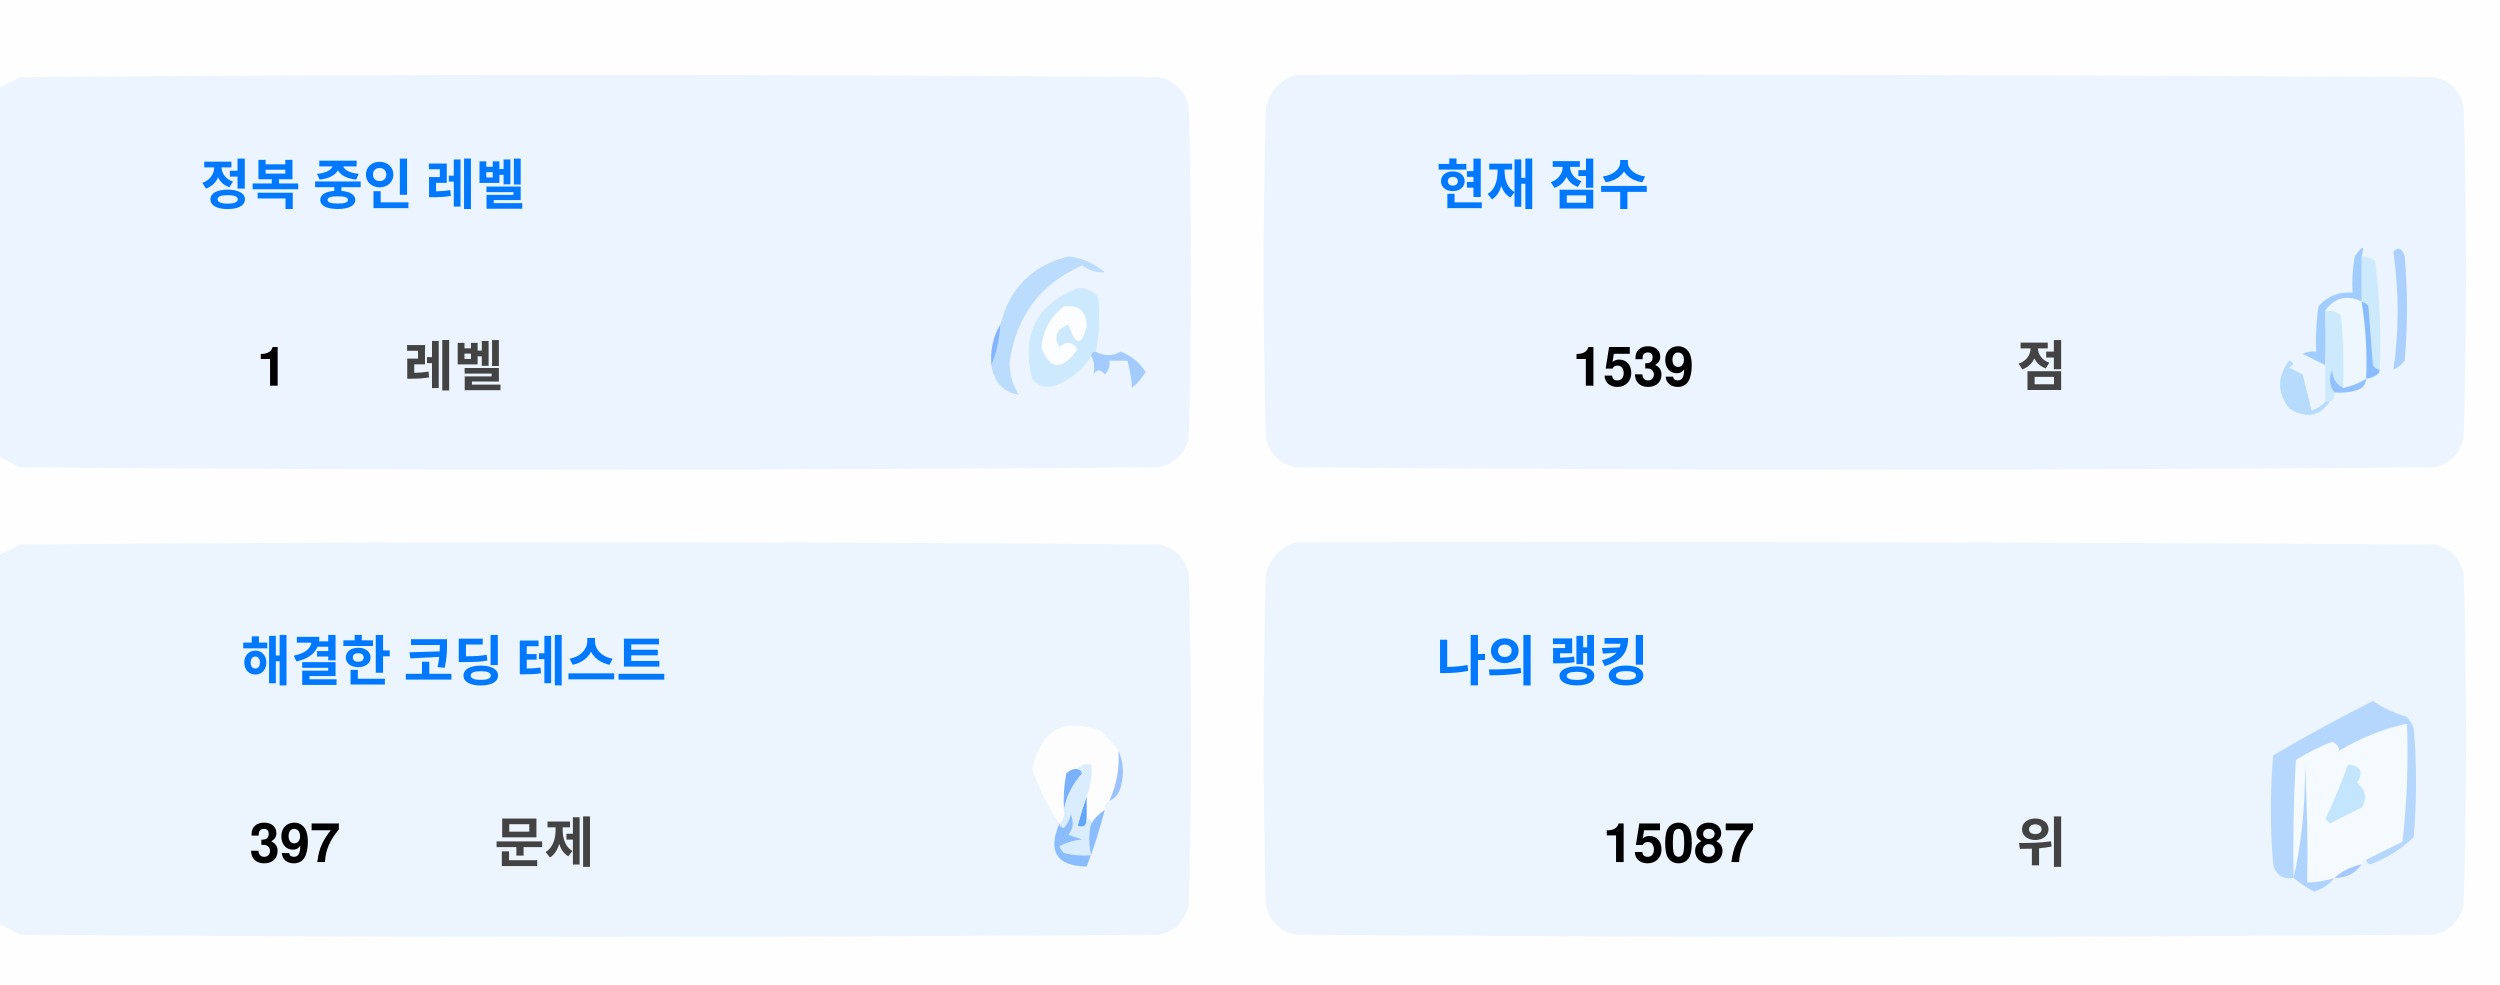
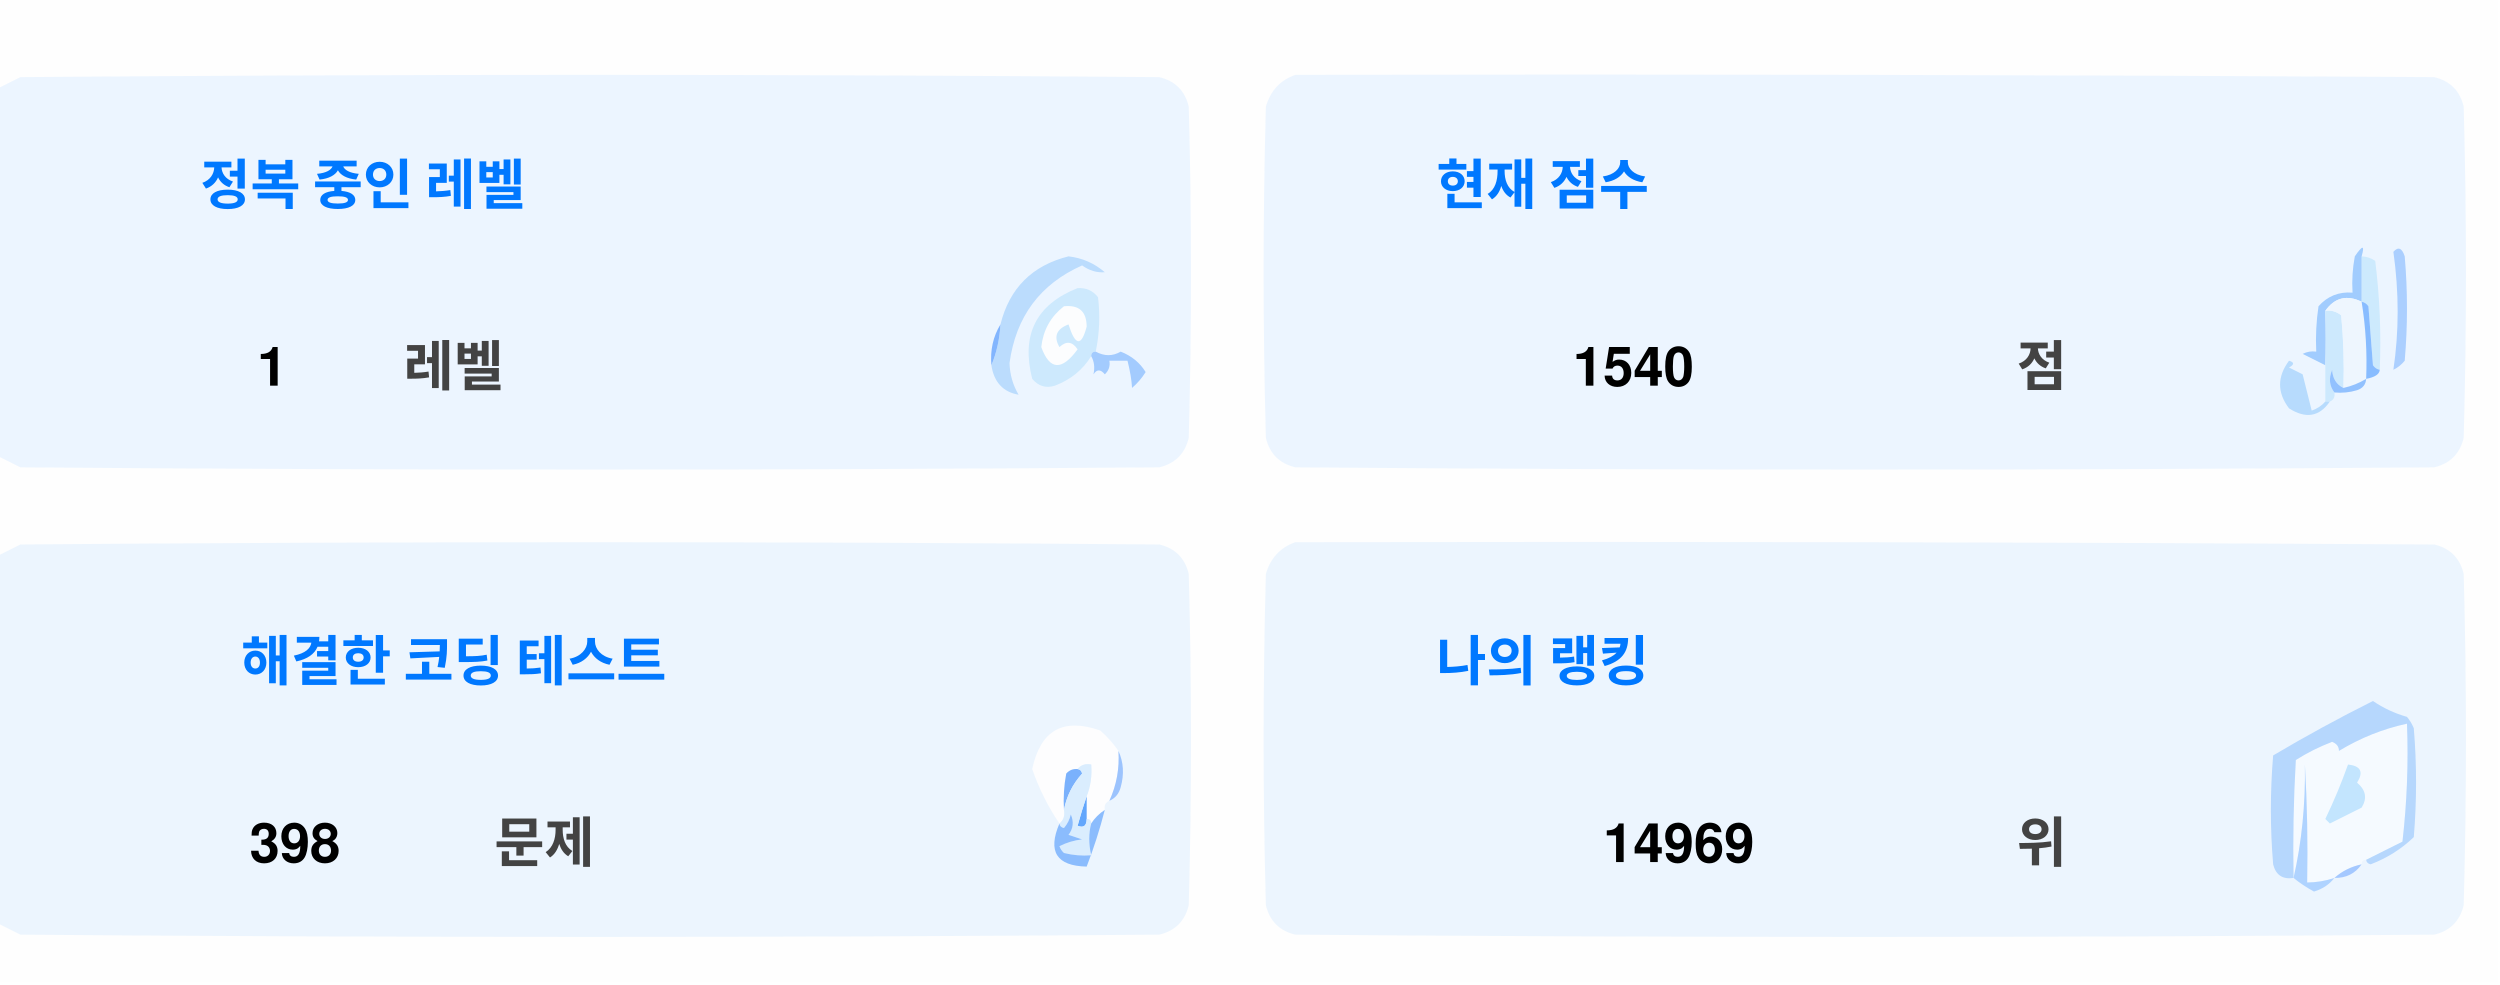
<svg xmlns="http://www.w3.org/2000/svg" version="1.1" width="551px" height="217px" style="shape-rendering:geometricPrecision; text-rendering:geometricPrecision; image-rendering:optimizeQuality; fill-rule:evenodd; clip-rule:evenodd">
  <style>.title {fill: #434343;font-size: 1rem;line-height: 1.5rem;font-weight: bold;font-family: -apple-system, BlinkMacSystemFont, Segoe UI, Helvetica, Arial, sans-serif, Apple Color Emoji, Segoe UI Emoji;}.desc {fill: #434343;font-size: 2.5rem;font-weight: bold;line-height: 1.5rem;font-family: -apple-system, BlinkMacSystemFont, Segoe UI, Helvetica, Arial, sans-serif, Apple Color Emoji, Segoe UI Emoji;}.desc-2 {fill: #434343;font-size: 1rem;font-weight: bold;line-height: 1.5rem;font-family: -apple-system, BlinkMacSystemFont, Segoe UI, Helvetica, Arial, sans-serif, Apple Color Emoji, Segoe UI Emoji;}.text, .desc {animation: twinkling 4s ease-in-out infinite;}@keyframes twinkling {40% { opacity: 1; }50% { opacity: 0.5; }60% { opacity: 1; }70% { opacity: 0.5; }80% { opacity: 1; }}</style>
  <g>
    <path style="opacity:1" fill="#fefefe" d="M -0.5,-0.5 C 183.167,-0.5 366.833,-0.5 550.5,-0.5C 550.5,71.833 550.5,144.167 550.5,216.5C 366.833,216.5 183.167,216.5 -0.5,216.5C -0.5,212.167 -0.5,207.833 -0.5,203.5C 1.14,204.32 2.807,205.153 4.5,206C 88.167,206.667 171.833,206.667 255.5,206C 259,205.167 261.167,203 262,199.5C 262.667,175.167 262.667,150.833 262,126.5C 261.167,123 259,120.833 255.5,120C 171.833,119.333 88.167,119.333 4.5,120C 2.807,120.847 1.14,121.68 -0.5,122.5C -0.5,115.167 -0.5,107.833 -0.5,100.5C 1.14,101.32 2.807,102.153 4.5,103C 88.167,103.667 171.833,103.667 255.5,103C 259,102.167 261.167,100 262,96.5C 262.667,72.167 262.667,47.833 262,23.5C 261.167,20 259,17.833 255.5,17C 171.833,16.333 88.167,16.333 4.5,17C 2.807,17.847 1.14,18.68 -0.5,19.5C -0.5,12.833 -0.5,6.167 -0.5,-0.5 Z" />
  </g>
  <g>
    <path style="opacity:1" fill="#ecf5ff" d="M -0.5,100.5 C -0.5,73.5 -0.5,46.5 -0.5,19.5C 1.14,18.68 2.807,17.847 4.5,17C 88.167,16.333 171.833,16.333 255.5,17C 259,17.833 261.167,20 262,23.5C 262.667,47.833 262.667,72.167 262,96.5C 261.167,100 259,102.167 255.5,103C 171.833,103.667 88.167,103.667 4.5,103C 2.807,102.153 1.14,101.32 -0.5,100.5 Z" />
  </g>
  <g>
    <path style="opacity:1" fill="#ecf5ff" d="M 285.5,16.5 C 369.167,16.333 452.834,16.5 536.5,17C 540,17.833 542.167,20 543,23.5C 543.667,47.833 543.667,72.167 543,96.5C 542.167,100 540,102.167 536.5,103C 452.833,103.667 369.167,103.667 285.5,103C 282,102.167 279.833,100 279,96.5C 278.333,72.167 278.333,47.833 279,23.5C 280.018,19.985 282.185,17.652 285.5,16.5 Z" />
  </g>
  <g>
    <path style="opacity:1" fill="#cdeafd" d="M 520.5,56.5 C 521.583,56.539 522.583,56.873 523.5,57.5C 524.498,65.472 524.831,73.472 524.5,81.5C 523.883,81.389 523.383,81.056 523,80.5C 522.667,76.167 522.333,71.833 522,67.5C 521.617,66.944 521.117,66.611 520.5,66.5C 520.5,63.167 520.5,59.833 520.5,56.5 Z" />
  </g>
  <g>
    <path style="opacity:1" fill="#abcfff" d="M 527.5,55.5 C 528.566,54.308 529.399,54.641 530,56.5C 530.667,64.167 530.667,71.833 530,79.5C 529.311,80.357 528.478,81.023 527.5,81.5C 528.758,73.08 528.758,64.414 527.5,55.5 Z" />
  </g>
  <g>
    <path style="opacity:1" fill="#bbdcfd" d="M 218.5,80.5 C 219.657,77.727 220.324,74.727 220.5,71.5C 222.49,63.51 227.49,58.51 235.5,56.5C 238.528,56.847 241.194,58.014 243.5,60C 241.744,60.141 240.078,59.641 238.5,58.5C 229.247,62.607 223.914,69.773 222.5,80C 222.565,82.526 223.232,84.859 224.5,87C 221.07,86.397 219.07,84.231 218.5,80.5 Z" />
  </g>
  <g>
    <path style="opacity:1" fill="#cde9fd" d="M 241.5,77.5 C 240.833,77.5 240.5,77.833 240.5,78.5C 238.628,81.529 235.961,83.695 232.5,85C 230.536,85.624 228.869,85.124 227.5,83.5C 225.021,73.791 228.354,67.124 237.5,63.5C 239.374,63.39 240.874,64.056 242,65.5C 242.497,69.524 242.331,73.524 241.5,77.5 Z" />
  </g>
  <g>
    <path style="opacity:1" fill="#fcfdfe" d="M 234.5,67.5 C 237.826,67.162 239.493,68.662 239.5,72C 238.334,76.434 237,76.267 235.5,71.5C 232.832,72.515 232.166,74.182 233.5,76.5C 235.017,75.089 236.351,75.256 237.5,77C 234.006,81.771 231.34,81.605 229.5,76.5C 229.904,72.771 231.571,69.771 234.5,67.5 Z" />
  </g>
  <g>
    <path style="opacity:1" fill="#a1ccfe" d="M 520.5,56.5 C 520.5,59.833 520.5,63.167 520.5,66.5C 517.238,64.922 514.572,65.589 512.5,68.5C 512.617,72.81 512.617,76.81 512.5,80.5C 510.86,79.68 509.193,78.847 507.5,78C 508.448,77.517 509.448,77.35 510.5,77.5C 510.335,74.15 510.502,70.817 511,67.5C 512.995,65.253 515.495,64.253 518.5,64.5C 518.336,61.813 518.503,59.146 519,56.5C 520.731,53.969 521.231,53.969 520.5,56.5 Z" />
  </g>
  <g>
    <path style="opacity:1" fill="#cde9fd" d="M 512.5,68.5 C 513.822,68.33 514.989,68.663 516,69.5C 516.499,74.823 516.666,80.156 516.5,85.5C 514.955,84.77 514.122,83.437 514,81.5C 513.22,83.387 513.387,85.054 514.5,86.5C 514.672,87.492 514.338,88.158 513.5,88.5C 513.167,88.5 512.833,88.5 512.5,88.5C 512.5,85.833 512.5,83.167 512.5,80.5C 512.617,76.81 512.617,72.81 512.5,68.5 Z" />
  </g>
  <g>
    <path style="opacity:1" fill="#eef6fe" d="M 520.5,66.5 C 521.407,72.106 521.74,77.773 521.5,83.5C 519.95,84.441 518.284,85.108 516.5,85.5C 516.666,80.156 516.499,74.823 516,69.5C 514.989,68.663 513.822,68.33 512.5,68.5C 514.572,65.589 517.238,64.922 520.5,66.5 Z" />
  </g>
  <g>
    <path style="opacity:1" fill="#88bcff" d="M 520.5,66.5 C 521.117,66.611 521.617,66.944 522,67.5C 522.333,71.833 522.667,76.167 523,80.5C 523.383,81.056 523.883,81.389 524.5,81.5C 524.445,82.469 523.445,83.136 521.5,83.5C 521.74,77.773 521.407,72.106 520.5,66.5 Z" />
  </g>
  <g>
    <path style="opacity:1" fill="#82b5fe" d="M 220.5,71.5 C 220.324,74.727 219.657,77.727 218.5,80.5C 218.215,77.171 218.882,74.171 220.5,71.5 Z" />
  </g>
  <g>
    <path style="opacity:1" fill="#a3cbfe" d="M 240.5,78.5 C 240.5,77.833 240.833,77.5 241.5,77.5C 243.391,78.536 245.224,78.536 247,77.5C 249.391,78.429 251.225,79.929 252.5,82C 251.681,83.319 250.681,84.486 249.5,85.5C 249.409,83.777 249.075,81.777 248.5,79.5C 247.167,79.5 245.833,79.5 244.5,79.5C 244.719,80.675 244.386,81.675 243.5,82.5C 242.575,81.359 241.741,81.359 241,82.5C 241.331,80.981 241.164,79.648 240.5,78.5 Z" />
  </g>
  <g>
    <path style="opacity:1" fill="#b7dbfd" d="M 512.5,88.5 C 512.833,88.5 513.167,88.5 513.5,88.5C 511.199,91.857 508.199,92.357 504.5,90C 501.872,86.535 501.872,83.035 504.5,79.5C 505.696,79.846 505.696,80.346 504.5,81C 505.5,81.5 506.5,82 507.5,82.5C 508.167,85.167 508.833,87.833 509.5,90.5C 510.739,90.058 511.739,89.391 512.5,88.5 Z" />
  </g>
  <g>
    <path style="opacity:1" fill="#92c1fe" d="M 516.5,85.5 C 518.284,85.108 519.95,84.441 521.5,83.5C 521.423,84.75 520.756,85.583 519.5,86C 517.866,86.493 516.199,86.66 514.5,86.5C 513.387,85.054 513.22,83.387 514,81.5C 514.122,83.437 514.955,84.77 516.5,85.5 Z" />
  </g>
  <g>
    <path style="opacity:1" fill="#ecf5fe" d="M -0.5,203.5 C -0.5,176.5 -0.5,149.5 -0.5,122.5C 1.14,121.68 2.807,120.847 4.5,120C 88.167,119.333 171.833,119.333 255.5,120C 259,120.833 261.167,123 262,126.5C 262.667,150.833 262.667,175.167 262,199.5C 261.167,203 259,205.167 255.5,206C 171.833,206.667 88.167,206.667 4.5,206C 2.807,205.153 1.14,204.32 -0.5,203.5 Z" />
  </g>
  <g>
    <path style="opacity:1" fill="#ecf5fe" d="M 285.5,119.5 C 369.167,119.333 452.834,119.5 536.5,120C 540,120.833 542.167,123 543,126.5C 543.667,150.833 543.667,175.167 543,199.5C 542.167,203 540,205.167 536.5,206C 452.833,206.667 369.167,206.667 285.5,206C 282,205.167 279.833,203 279,199.5C 278.333,175.167 278.333,150.833 279,126.5C 280.018,122.985 282.185,120.652 285.5,119.5 Z" />
  </g>
  <g>
    <path style="opacity:1" fill="#fdfdfe" d="M 246.5,165.5 C 246.758,169.367 246.092,173.034 244.5,176.5C 243.662,176.842 243.328,177.508 243.5,178.5C 242.272,179.306 241.272,180.306 240.5,181.5C 240.5,180.833 240.167,180.5 239.5,180.5C 239.5,178.833 239.5,177.167 239.5,175.5C 240.369,173.283 240.702,170.95 240.5,168.5C 239.209,168.263 238.209,168.596 237.5,169.5C 236.504,169.414 235.671,169.748 235,170.5C 234.503,173.146 234.336,175.813 234.5,178.5C 234.737,179.791 234.404,180.791 233.5,181.5C 230.986,177.806 228.986,173.806 227.5,169.5C 229.309,160.957 234.309,158.124 242.5,161C 244.07,162.397 245.404,163.897 246.5,165.5 Z" />
  </g>
  <g>
    <path style="opacity:1" fill="#f5faff" d="M 521.5,189.5 C 520.833,189.5 520.5,189.833 520.5,190.5C 518.181,190.992 516.181,191.992 514.5,193.5C 512.565,194.15 510.565,194.483 508.5,194.5C 508.666,185.827 508.5,177.16 508,168.5C 508.141,177.227 507.308,185.56 505.5,193.5C 505.334,184.827 505.5,176.16 506,167.5C 508.527,165.903 511.194,164.57 514,163.5C 515.011,163.892 515.511,164.559 515.5,165.5C 520.21,162.641 525.21,160.641 530.5,159.5C 530.831,168.192 530.498,176.859 529.5,185.5C 526.807,186.847 524.14,188.18 521.5,189.5 Z" />
  </g>
  <g>
    <path style="opacity:1" fill="#b6d7fd" d="M 521.5,189.5 C 524.14,188.18 526.807,186.847 529.5,185.5C 530.498,176.859 530.831,168.192 530.5,159.5C 525.21,160.641 520.21,162.641 515.5,165.5C 515.511,164.559 515.011,163.892 514,163.5C 511.194,164.57 508.527,165.903 506,167.5C 505.5,176.16 505.334,184.827 505.5,193.5C 503.089,193.863 501.589,192.863 501,190.5C 500.333,182.5 500.333,174.5 501,166.5C 508.173,162.246 515.507,158.246 523,154.5C 525.304,156.068 527.804,157.235 530.5,158C 531.126,158.75 531.626,159.584 532,160.5C 532.667,168.5 532.667,176.5 532,184.5C 529.292,187.111 526.125,189.111 522.5,190.5C 521.893,190.376 521.56,190.043 521.5,189.5 Z" />
  </g>
  <g>
    <path style="opacity:1" fill="#c3e5fe" d="M 517.5,168.5 C 520.317,168.801 520.984,170.134 519.5,172.5C 521.439,174.122 521.772,175.956 520.5,178C 518.167,179.167 515.833,180.333 513.5,181.5C 513.167,181.167 512.833,180.833 512.5,180.5C 514.414,176.515 516.081,172.515 517.5,168.5 Z" />
  </g>
  <g>
    <path style="opacity:1" fill="#7ab1fc" d="M 237.5,169.5 C 238.043,169.56 238.376,169.893 238.5,170.5C 236.395,172.836 235.062,175.503 234.5,178.5C 234.336,175.813 234.503,173.146 235,170.5C 235.671,169.748 236.504,169.414 237.5,169.5 Z" />
  </g>
  <g>
    <path style="opacity:1" fill="#afd3ff" d="M 514.5,193.5 C 513.378,194.947 511.878,195.947 510,196.5C 508.348,195.601 506.848,194.601 505.5,193.5C 507.308,185.56 508.141,177.227 508,168.5C 508.5,177.16 508.666,185.827 508.5,194.5C 510.565,194.483 512.565,194.15 514.5,193.5 Z" />
  </g>
  <g>
    <path style="opacity:1" fill="#9cc3fd" d="M 246.5,165.5 C 247.634,167.966 247.801,170.633 247,173.5C 246.623,174.942 245.79,175.942 244.5,176.5C 246.092,173.034 246.758,169.367 246.5,165.5 Z" />
  </g>
  <g>
    <path style="opacity:1" fill="#62a6fc" d="M 239.5,175.5 C 239.5,177.167 239.5,178.833 239.5,180.5C 239.483,182.028 238.816,182.528 237.5,182C 238.117,179.723 238.784,177.556 239.5,175.5 Z" />
  </g>
  <g>
    <path style="opacity:1" fill="#daedfe" d="M 237.5,169.5 C 238.209,168.596 239.209,168.263 240.5,168.5C 240.702,170.95 240.369,173.283 239.5,175.5C 238.784,177.556 238.117,179.723 237.5,182C 238.816,182.528 239.483,182.028 239.5,180.5C 240.167,180.5 240.5,180.833 240.5,181.5C 239.918,183.669 239.918,186.002 240.5,188.5C 238.473,188.662 236.473,188.495 234.5,188C 234.043,187.586 233.709,187.086 233.5,186.5C 235.078,185.702 236.744,185.202 238.5,185C 237.5,184.667 236.5,184.333 235.5,184C 236.554,182.612 236.72,181.112 236,179.5C 235.751,180.624 235.251,181.624 234.5,182.5C 233.893,182.376 233.56,182.043 233.5,181.5C 234.404,180.791 234.737,179.791 234.5,178.5C 235.062,175.503 236.395,172.836 238.5,170.5C 238.376,169.893 238.043,169.56 237.5,169.5 Z" />
  </g>
  <g>
    <path style="opacity:1" fill="#8bbcfd" d="M 243.5,178.5 C 242.395,182.803 241.062,186.969 239.5,191C 232.857,190.847 230.857,187.68 233.5,181.5C 233.56,182.043 233.893,182.376 234.5,182.5C 235.251,181.624 235.751,180.624 236,179.5C 236.72,181.112 236.554,182.612 235.5,184C 236.5,184.333 237.5,184.667 238.5,185C 236.744,185.202 235.078,185.702 233.5,186.5C 233.709,187.086 234.043,187.586 234.5,188C 236.473,188.495 238.473,188.662 240.5,188.5C 239.918,186.002 239.918,183.669 240.5,181.5C 241.272,180.306 242.272,179.306 243.5,178.5 Z" />
  </g>
  <g>
    <path style="opacity:1" fill="#a4c8ff" d="M 520.5,190.5 C 519.089,192.539 517.089,193.539 514.5,193.5C 516.181,191.992 518.181,190.992 520.5,190.5 Z" />
  </g>
  <text text-anchor="middle" x="80" y="45" class="title" style="fill:#0078ff;" stroke="#none" stroke-width="1">정복 중인 레벨</text>
  <text text-anchor="middle" x="60" y="85" class="desc" style="fill:#000000;" stroke="#none" stroke-width="1">1</text>
  <text text-anchor="middle" x="100" y="85" class="desc-2" style="fill:#434343;" stroke="#none" stroke-width="1">레벨</text>
  <text text-anchor="middle" x="340" y="45" class="title" style="fill:#0078ff;" stroke="#none" stroke-width="1">현재 점수</text>
-   <text text-anchor="middle" x="360" y="85" class="desc" style="fill:#000000;" stroke="#none" stroke-width="1">1539</text>
+   <text text-anchor="middle" x="360" y="85" class="desc" style="fill:#000000;" stroke="#none" stroke-width="1">1540</text>
  <text text-anchor="middle" x="450" y="85" class="desc-2" style="fill:#434343;" stroke="#none" stroke-width="1">점</text>
  <text text-anchor="middle" x="100" y="150" class="title" style="fill:#0078ff;" stroke="#none" stroke-width="1">해결한 코딩 테스트</text>
-   <text text-anchor="middle" x="65" y="190" class="desc" style="fill:#000000;" stroke="#none" stroke-width="1">397</text>
+   <text text-anchor="middle" x="65" y="190" class="desc" style="fill:#000000;" stroke="#none" stroke-width="1">398</text>
  <text text-anchor="middle" x="120" y="190" class="desc-2" style="fill:#434343;" stroke="#none" stroke-width="1">문제</text>
  <text text-anchor="middle" x="340" y="150" class="title" style="fill:#0078ff;" stroke="#none" stroke-width="1">나의 랭킹</text>
-   <text text-anchor="middle" x="370" y="190" class="desc" style="fill:#000000;" stroke="#none" stroke-width="1">15087</text>
+   <text text-anchor="middle" x="370" y="190" class="desc" style="fill:#000000;" stroke="#none" stroke-width="1">14969</text>
  <text text-anchor="middle" x="450" y="190" class="desc-2" style="fill:#434343;" stroke="#none" stroke-width="1">위</text>
</svg>
